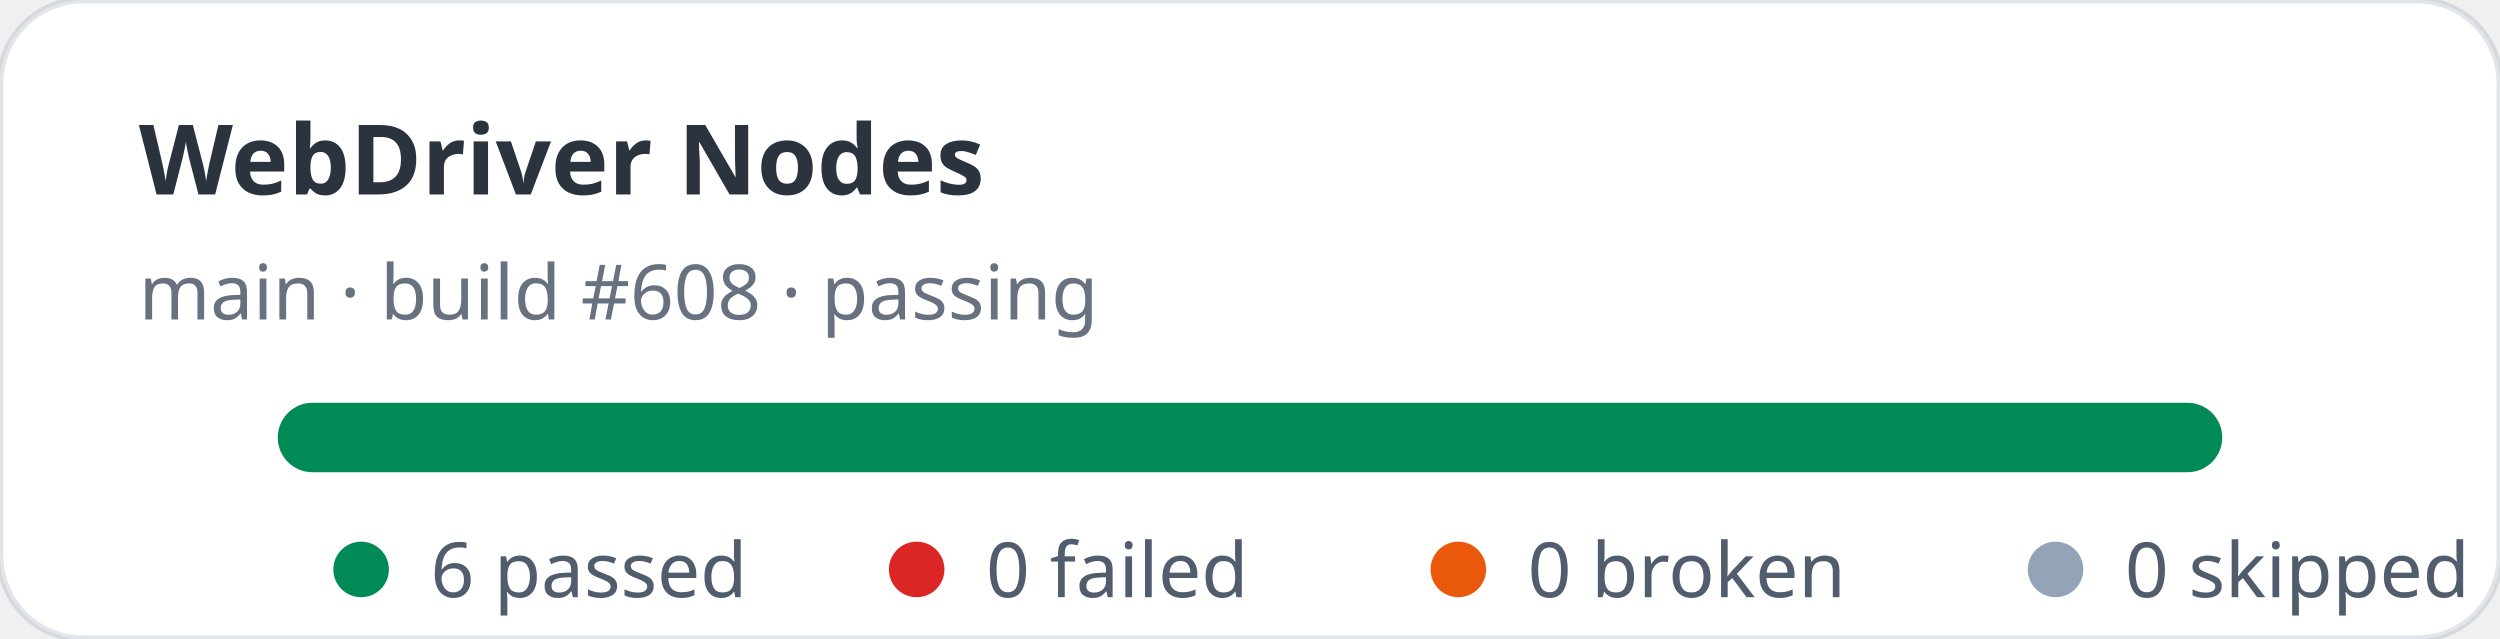
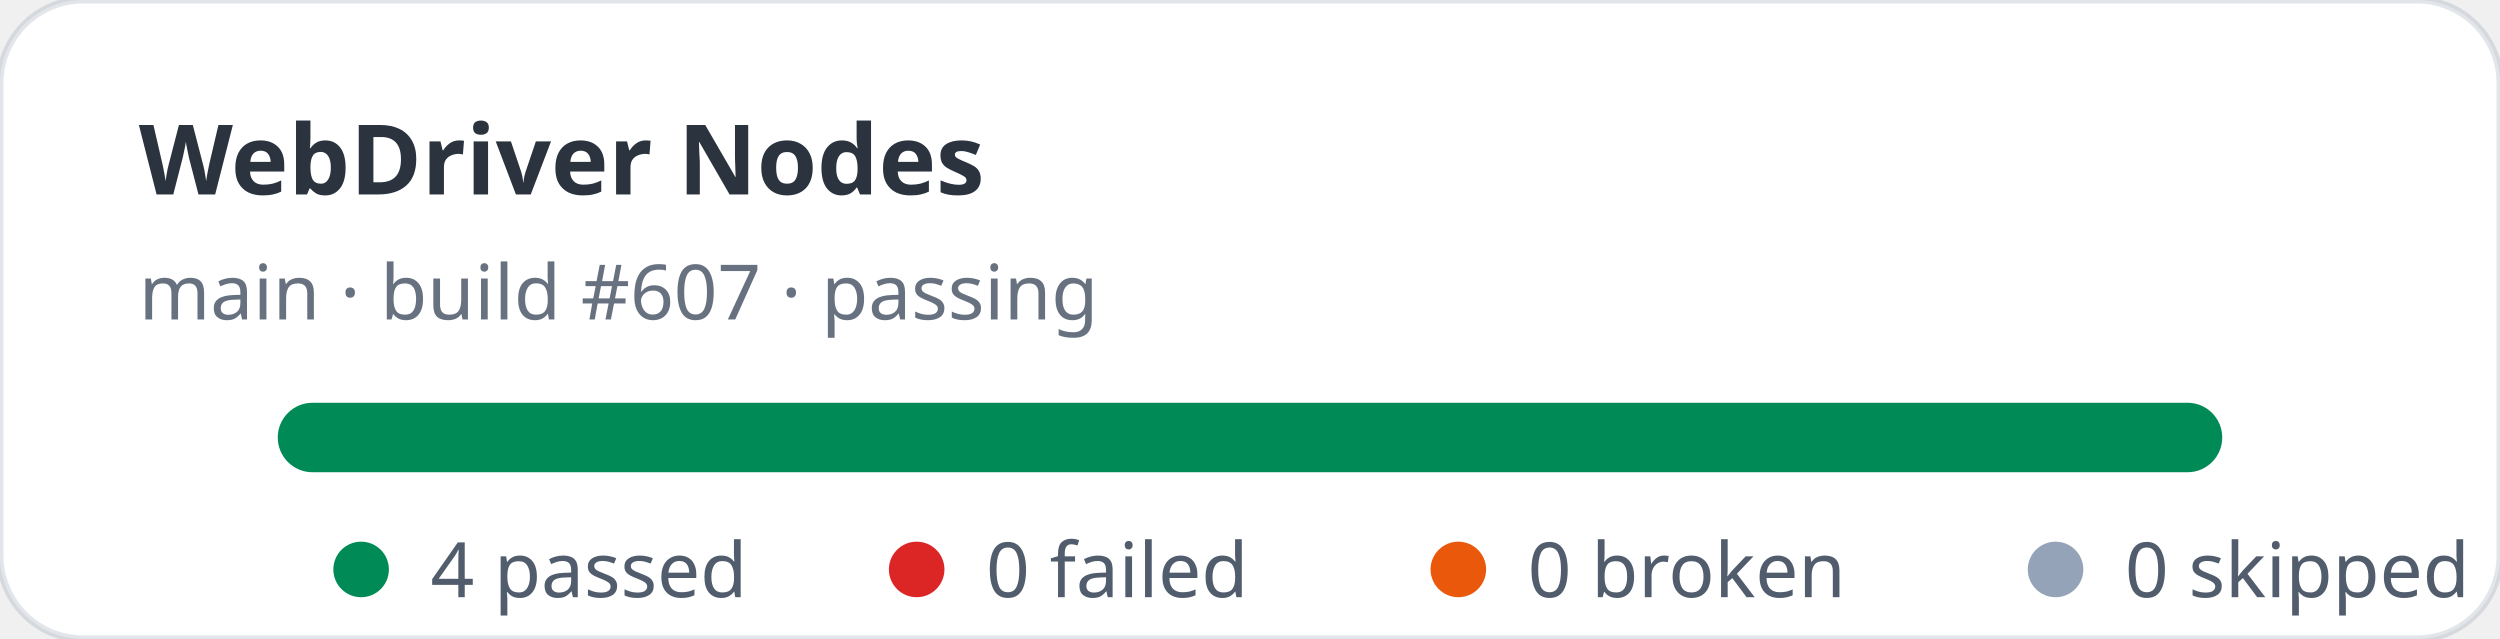
- <svg xmlns="http://www.w3.org/2000/svg" width="360" height="92" viewBox="0 0 360 92" role="img" aria-label="WebDriver Nodes stats: 6 passed, 0 failed">
+ <svg xmlns="http://www.w3.org/2000/svg" width="360" height="92" viewBox="0 0 360 92" role="img" aria-label="WebDriver Nodes stats: 4 passed, 0 failed">
  <rect width="360" height="92" rx="12" fill="#ffffff" stroke="rgba(11,48,86,0.12)" />
  <text x="20" y="28" fill="rgba(1,10,24,0.83)" font-family="ui-sans-serif,system-ui,sans-serif" font-size="14" font-weight="700">WebDriver Nodes</text>
-   <text x="20" y="46" fill="rgba(2,19,44,0.6)" font-family="ui-sans-serif,system-ui,sans-serif" font-size="11">main · build #608 · passing</text>
+   <text x="20" y="46" fill="rgba(2,19,44,0.6)" font-family="ui-sans-serif,system-ui,sans-serif" font-size="11">main · build #607 · passing</text>
  <rect x="40" y="58" width="280" height="10" rx="5" fill="#e2e8f0" />
  <rect x="40" y="58" width="280" height="10" rx="5" fill="#008a56" />
  <g font-family="ui-sans-serif,system-ui,sans-serif" font-size="11" fill="rgba(1,18,40,0.68)">
    <circle cx="52" cy="82" r="4" fill="#008a56" />
-     <text x="62" y="86">6 passed</text>
+     <text x="62" y="86">4 passed</text>
    <circle cx="132" cy="82" r="4" fill="#dc2626" />
    <text x="142" y="86">0 failed</text>
    <circle cx="210" cy="82" r="4" fill="#ea580c" />
    <text x="220" y="86">0 broken</text>
    <circle cx="296" cy="82" r="4" fill="#94a3b8" />
    <text x="306" y="86">0 skipped</text>
  </g>
</svg>
